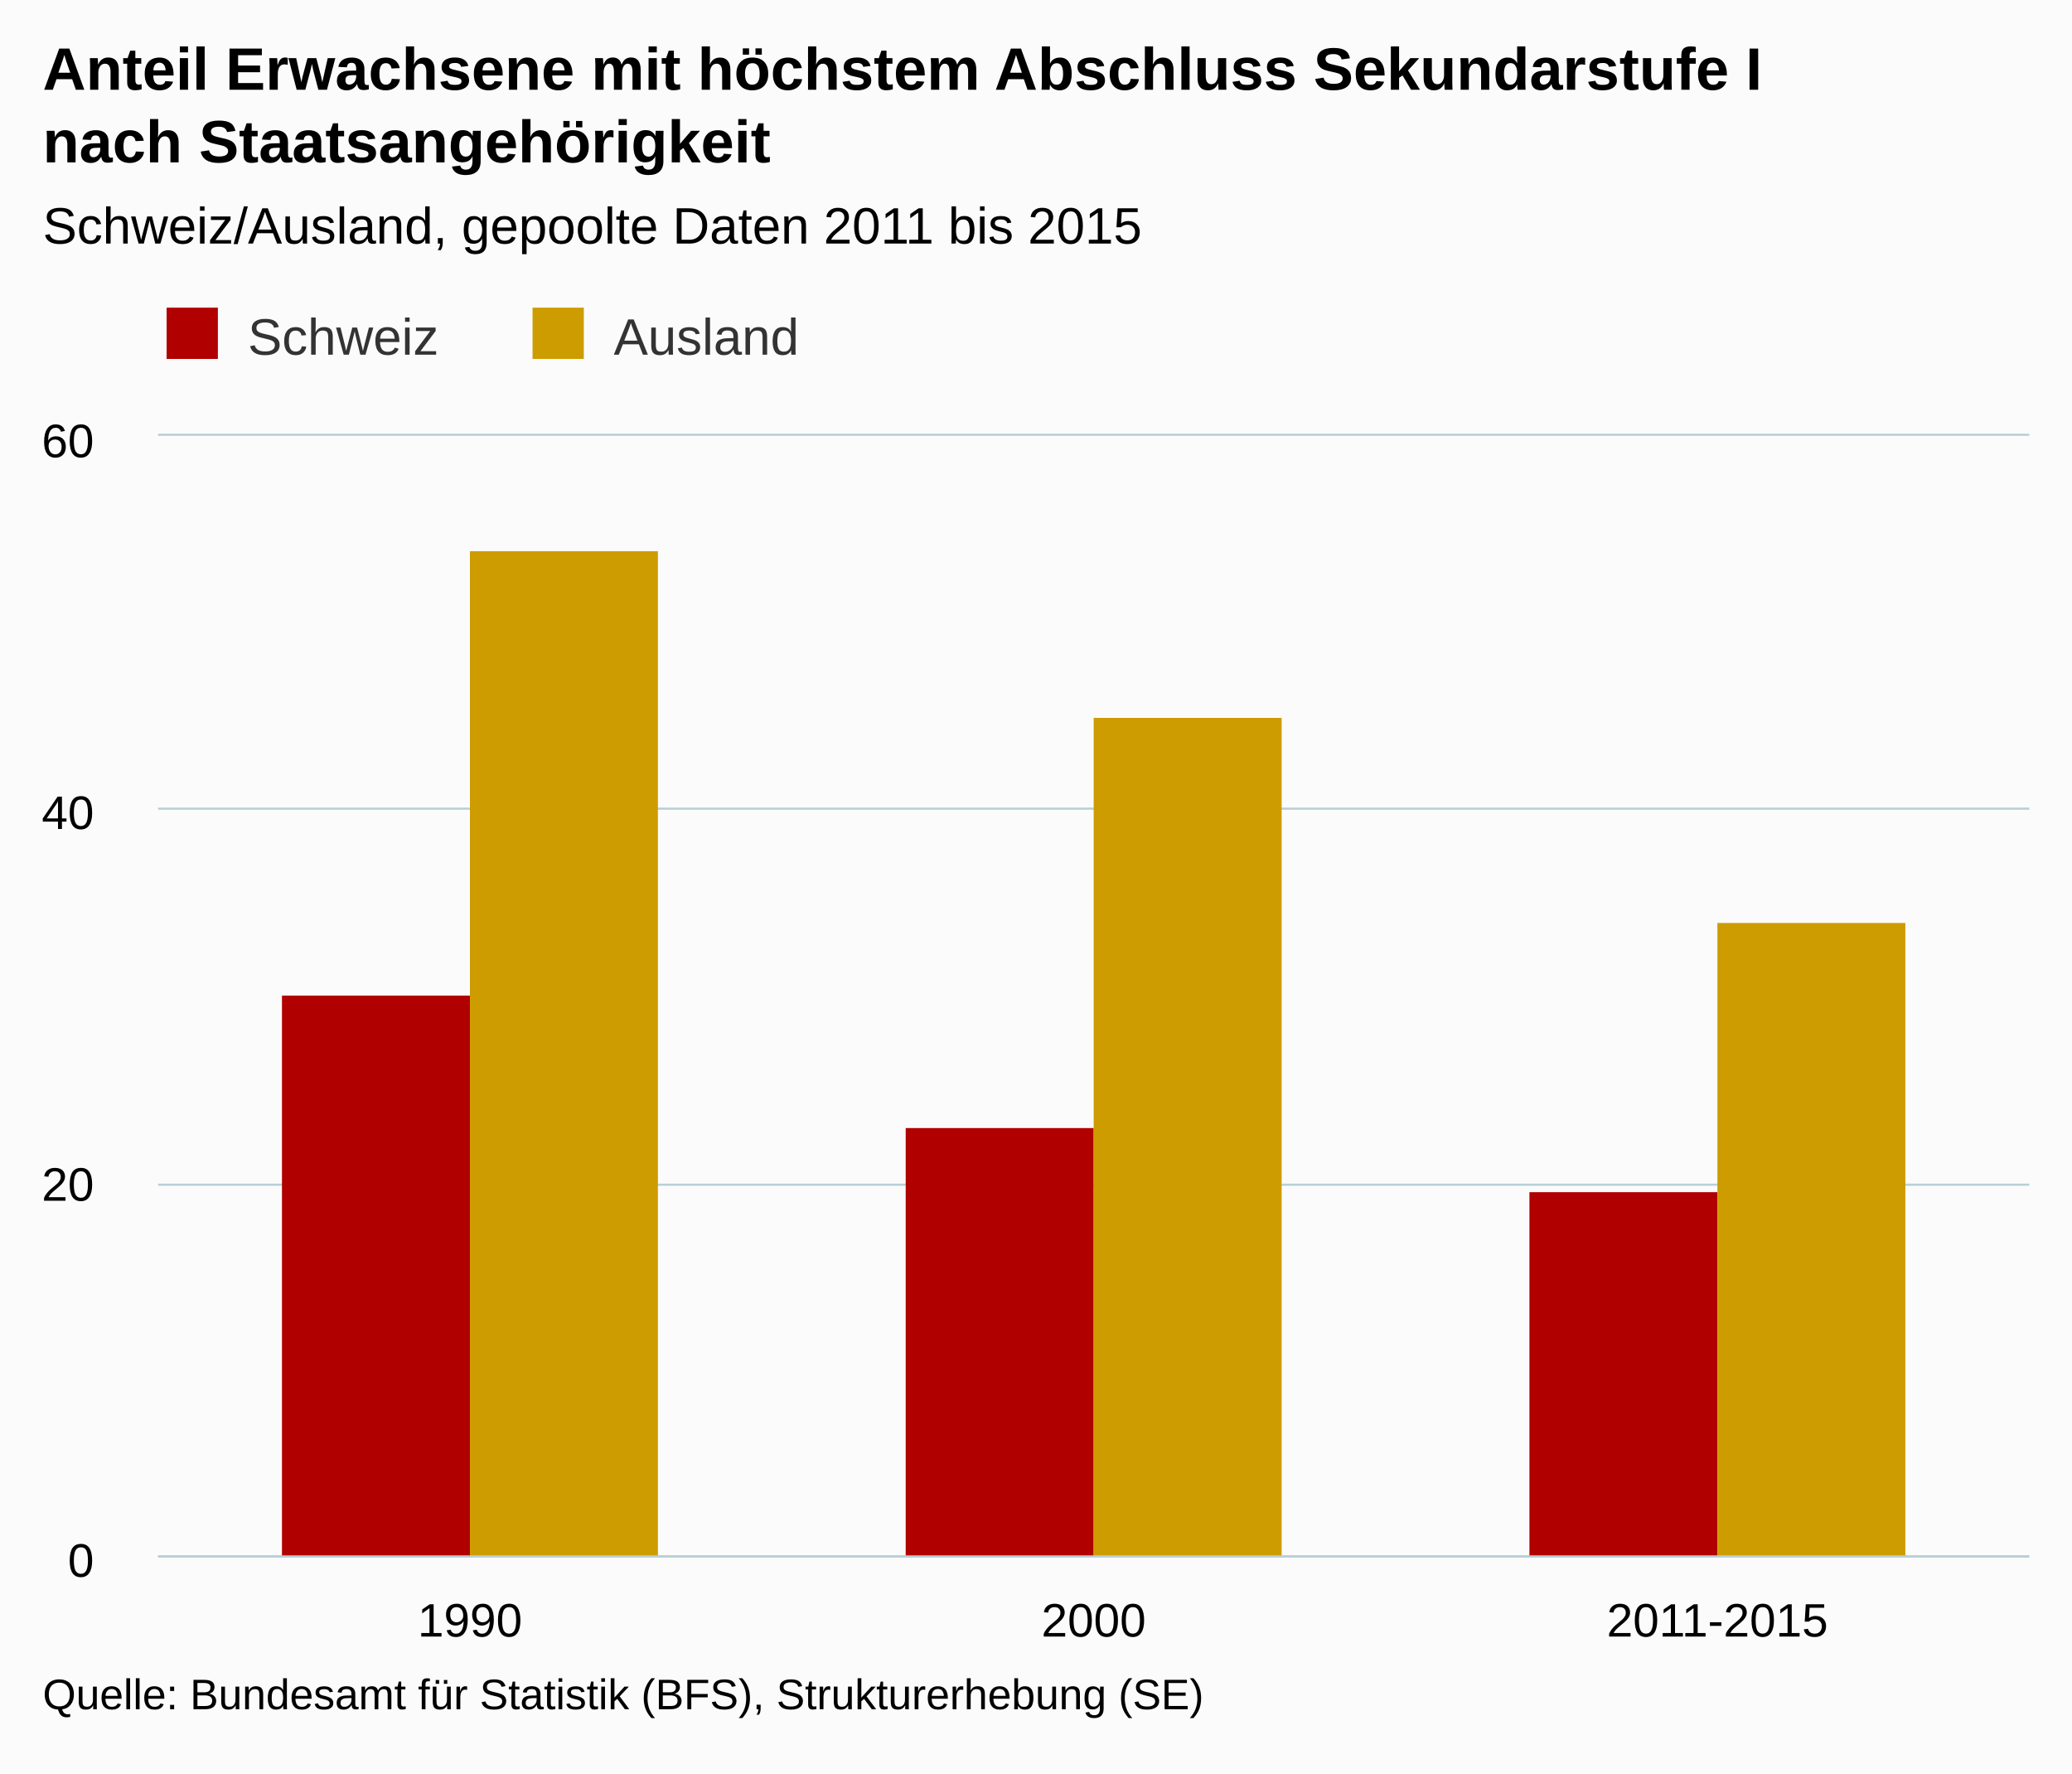
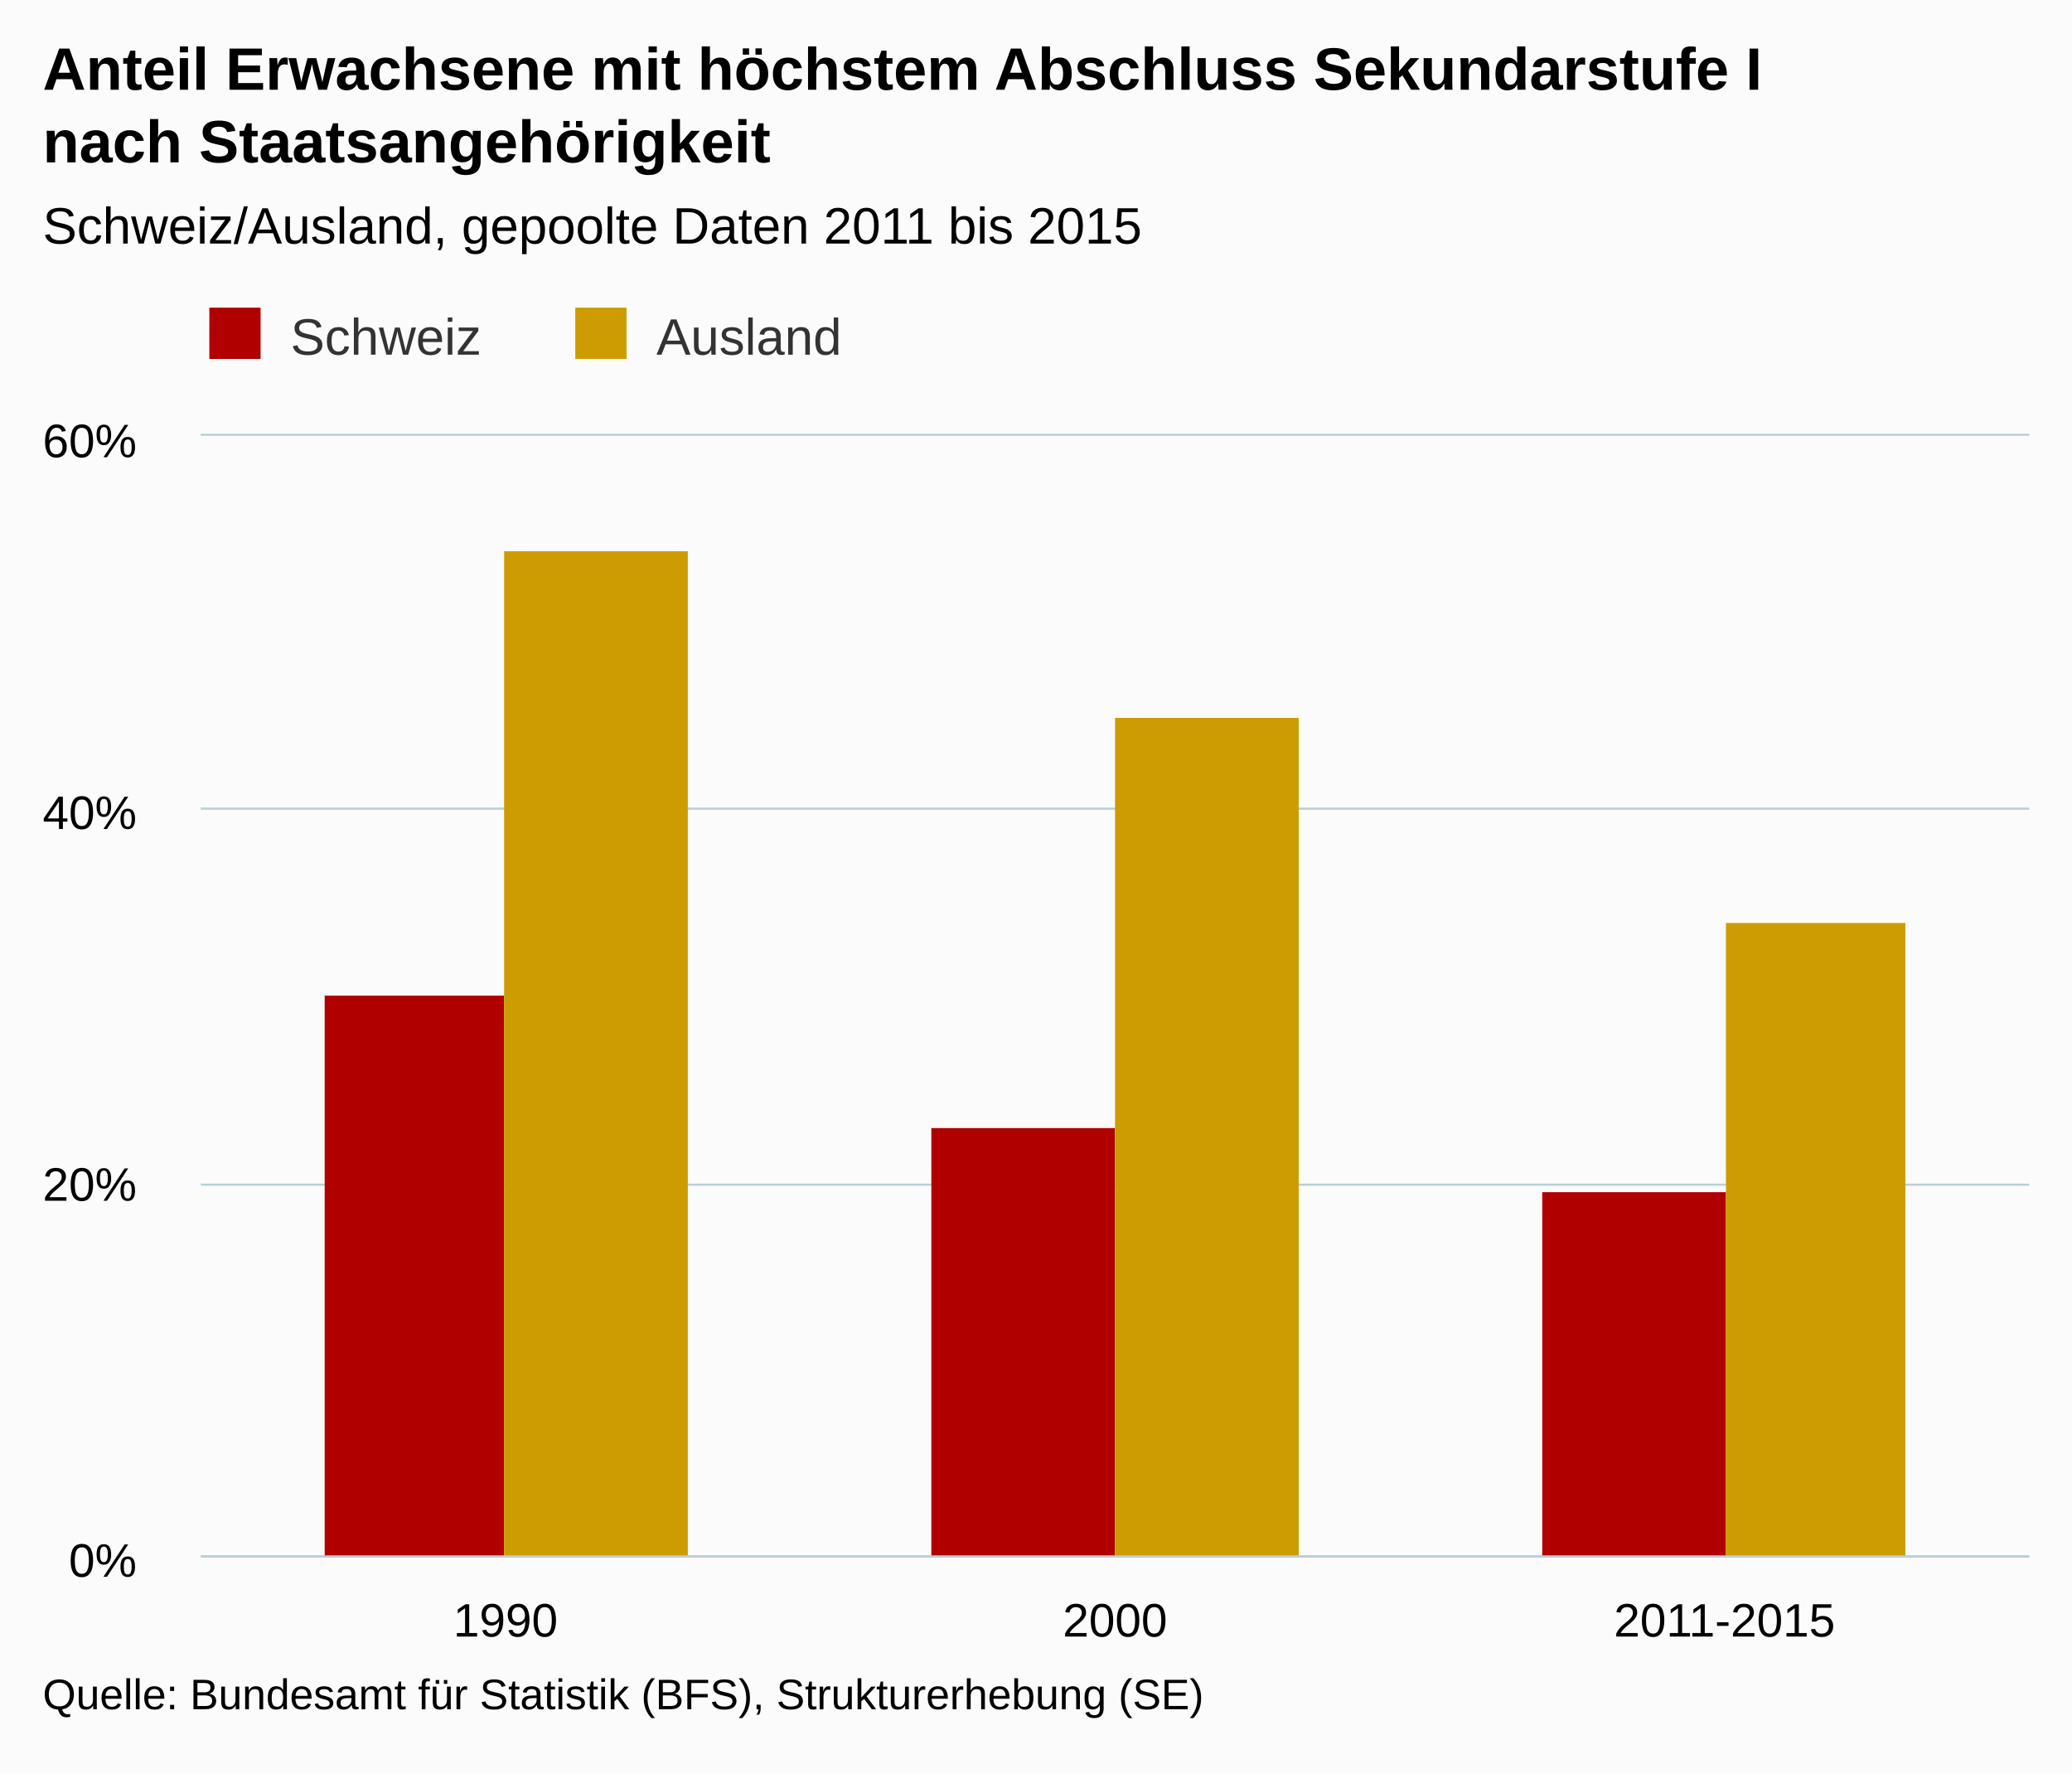
<svg xmlns="http://www.w3.org/2000/svg" version="1.1" class="highcharts-root" style="font-family:arial;font-size:12px;" viewBox="0 0 485 415">
  <defs>
    <clipPath>
-       <rect x="0" y="0" width="438" height="262" fill="none" />
+       <rect x="0" y="0" width="428" height="262" fill="none" />
    </clipPath>
    <clipPath id="a">
-       <rect x="0" y="0" width="438" height="262" fill="none" />
+       <rect x="0" y="0" width="428" height="262" fill="none" />
    </clipPath>
  </defs>
  <rect fill="#fbfbfb" class="highcharts-background" x="0" y="0" width="485" height="415" rx="0" ry="0" />
-   <rect fill="none" class="highcharts-plot-background" x="37" y="102" width="438" height="262" />
+   <rect fill="none" class="highcharts-plot-background" x="47" y="102" width="428" height="262" />
  <g class="highcharts-pane-group" />
  <g class="highcharts-grid highcharts-xaxis-grid ">
-     <path fill="none" class="highcharts-grid-line" d="M 182.5 102 L 182.5 364" opacity="1" />
-     <path fill="none" class="highcharts-grid-line" d="M 328.5 102 L 328.5 364" opacity="1" />
+     <path fill="none" class="highcharts-grid-line" d="M 189.5 102 L 189.5 364" opacity="1" />
+     <path fill="none" class="highcharts-grid-line" d="M 331.5 102 L 331.5 364" opacity="1" />
    <path fill="none" class="highcharts-grid-line" d="M 474.5 102 L 474.5 364" opacity="1" />
-     <path fill="none" class="highcharts-grid-line" d="M 36.5 102 L 36.5 364" opacity="1" />
+     <path fill="none" class="highcharts-grid-line" d="M 46.5 102 L 46.5 364" opacity="1" />
  </g>
  <g class="highcharts-grid highcharts-yaxis-grid ">
-     <path fill="none" stroke="#B9CFD7" stroke-width="0.5" class="highcharts-grid-line" d="M 37 364.25 L 475 364.25" opacity="1" />
-     <path fill="none" stroke="#B9CFD7" stroke-width="0.5" class="highcharts-grid-line" d="M 37 277.25 L 475 277.25" opacity="1" />
-     <path fill="none" stroke="#B9CFD7" stroke-width="0.5" class="highcharts-grid-line" d="M 37 189.25 L 475 189.25" opacity="1" />
-     <path fill="none" stroke="#B9CFD7" stroke-width="0.5" class="highcharts-grid-line" d="M 37 101.75 L 475 101.75" opacity="1" />
+     <path fill="none" stroke="#B9CFD7" stroke-width="0.5" class="highcharts-grid-line" d="M 47 364.25 L 475 364.25" opacity="1" />
+     <path fill="none" stroke="#B9CFD7" stroke-width="0.5" class="highcharts-grid-line" d="M 47 277.25 L 475 277.25" opacity="1" />
+     <path fill="none" stroke="#B9CFD7" stroke-width="0.5" class="highcharts-grid-line" d="M 47 189.25 L 475 189.25" opacity="1" />
+     <path fill="none" stroke="#B9CFD7" stroke-width="0.5" class="highcharts-grid-line" d="M 47 101.75 L 475 101.75" opacity="1" />
  </g>
-   <rect fill="none" class="highcharts-plot-border" x="37" y="102" width="438" height="262" />
+   <rect fill="none" class="highcharts-plot-border" x="47" y="102" width="428" height="262" />
  <g class="highcharts-axis highcharts-xaxis ">
-     <path fill="none" class="highcharts-axis-line" stroke="#B9CFD7" stroke-width="0.5" d="M 37 364.25 L 475 364.25" />
+     <path fill="none" class="highcharts-axis-line" stroke="#B9CFD7" stroke-width="0.5" d="M 47 364.25 L 475 364.25" />
  </g>
  <g class="highcharts-axis highcharts-yaxis ">
-     <path fill="none" class="highcharts-axis-line" d="M 37 102 L 37 364" />
+     <path fill="none" class="highcharts-axis-line" d="M 47 102 L 47 364" />
  </g>
  <g class="highcharts-series-group">
-     <g class="highcharts-series highcharts-series-0 highcharts-column-series highcharts-color-undefined " transform="translate(37,102) scale(1 1)" clip-path="url(#a)">
-       <rect x="29" y="131" width="44" height="132" fill="#b00000" class="highcharts-point" />
-       <rect x="175" y="162" width="44" height="101" fill="#b00000" class="highcharts-point" />
-       <rect x="321" y="177" width="44" height="86" fill="#b00000" class="highcharts-point" />
+     <g class="highcharts-series highcharts-series-0 highcharts-column-series highcharts-color-undefined " transform="translate(47,102) scale(1 1)" clip-path="url(#a)">
+       <rect x="29" y="131" width="42" height="132" fill="#b00000" class="highcharts-point" />
+       <rect x="171" y="162" width="43" height="101" fill="#b00000" class="highcharts-point" />
+       <rect x="314" y="177" width="43" height="86" fill="#b00000" class="highcharts-point" />
    </g>
-     <g class="highcharts-markers highcharts-series-0 highcharts-column-series highcharts-color-undefined " transform="translate(37,102) scale(1 1)" clip-path="none" />
-     <g class="highcharts-series highcharts-series-1 highcharts-column-series highcharts-color-undefined " transform="translate(37,102) scale(1 1)" clip-path="url(#a)">
-       <rect x="73" y="27" width="44" height="236" fill="#cd9c00" class="highcharts-point" />
-       <rect x="219" y="66" width="44" height="197" fill="#cd9c00" class="highcharts-point" />
-       <rect x="365" y="114" width="44" height="149" fill="#cd9c00" class="highcharts-point" />
+     <g class="highcharts-markers highcharts-series-0 highcharts-column-series highcharts-color-undefined " transform="translate(47,102) scale(1 1)" clip-path="none" />
+     <g class="highcharts-series highcharts-series-1 highcharts-column-series highcharts-color-undefined " transform="translate(47,102) scale(1 1)" clip-path="url(#a)">
+       <rect x="71" y="27" width="43" height="236" fill="#cd9c00" class="highcharts-point" />
+       <rect x="214" y="66" width="43" height="197" fill="#cd9c00" class="highcharts-point" />
+       <rect x="357" y="114" width="42" height="149" fill="#cd9c00" class="highcharts-point" />
    </g>
-     <g class="highcharts-markers highcharts-series-1 highcharts-column-series highcharts-color-undefined " transform="translate(37,102) scale(1 1)" clip-path="none" />
+     <g class="highcharts-markers highcharts-series-1 highcharts-column-series highcharts-color-undefined " transform="translate(47,102) scale(1 1)" clip-path="none" />
  </g>
  <text x="10" text-anchor="start" class="highcharts-title" style="color:#000000;font-size:14px;font-weight:bold;fill:#000000;" y="21">
    <tspan>Anteil Erwachsene mit höchstem Abschluss Sekundarstufe I</tspan>
    <tspan dy="17" x="10">nach Staatsangehörigkeit</tspan>
  </text>
  <text x="10" text-anchor="start" class="highcharts-subtitle" style="color:#000000;font-size:12px;font-weight:normal;font-family:arial;fill:#000000;" y="57">
    <tspan>Schweiz/Ausland, gepoolte Daten 2011 bis 2015</tspan>
  </text>
-   <g class="highcharts-legend" transform="translate(29,65)">
+   <g class="highcharts-legend" transform="translate(39,65)">
    <rect fill="none" class="highcharts-legend-box" rx="0" ry="0" x="0" y="0" width="166" height="25" visibility="visible" />
    <g>
      <g>
        <g class="highcharts-legend-item highcharts-column-series highcharts-color-undefined highcharts-series-0" transform="translate(8,3)">
          <text x="21" style="color:#333333;font-size:12px;font-weight:normal;cursor:pointer;fill:#333333;" text-anchor="start" y="15">
            <tspan>Schweiz</tspan>
          </text>
          <rect x="2" y="4" width="12" height="12" fill="#b00000" class="highcharts-point" />
        </g>
        <g class="highcharts-legend-item highcharts-column-series highcharts-color-undefined highcharts-series-1" transform="translate(93.65625,3)">
          <text x="21" y="15" style="color:#333333;font-size:12px;font-weight:normal;cursor:pointer;fill:#333333;" text-anchor="start">
            <tspan>Ausland</tspan>
          </text>
          <rect x="2" y="4" width="12" height="12" fill="#cd9c00" class="highcharts-point" />
        </g>
      </g>
    </g>
  </g>
  <g class="highcharts-axis-labels highcharts-xaxis-labels ">
-     <text x="110" style="color:#000000;cursor:default;font-size:11px;fill:#000000;" text-anchor="middle" transform="translate(0,0)" y="383" opacity="1">
+     <text x="118.333" style="color:#000000;cursor:default;font-size:11px;fill:#000000;" text-anchor="middle" transform="translate(0,0)" y="383" opacity="1">
      1990
    </text>
-     <text x="256" style="color:#000000;cursor:default;font-size:11px;fill:#000000;" text-anchor="middle" transform="translate(0,0)" y="383" opacity="1">
+     <text x="261" style="color:#000000;cursor:default;font-size:11px;fill:#000000;" text-anchor="middle" transform="translate(0,0)" y="383" opacity="1">
      2000
    </text>
-     <text x="402" style="color:#000000;cursor:default;font-size:11px;fill:#000000;" text-anchor="middle" transform="translate(0,0)" y="383" opacity="1">
+     <text x="403.667" style="color:#000000;cursor:default;font-size:11px;fill:#000000;" text-anchor="middle" transform="translate(0,0)" y="383" opacity="1">
      2011-2015
    </text>
  </g>
  <g class="highcharts-axis-labels highcharts-yaxis-labels ">
-     <text x="22" style="color:#000000;cursor:default;font-size:11px;fill:#000000;" text-anchor="end" transform="translate(0,0)" y="369" opacity="1">
-       <tspan>0</tspan>
+     <text x="32" style="color:#000000;cursor:default;font-size:11px;fill:#000000;" text-anchor="end" transform="translate(0,0)" y="369" opacity="1">
+       <tspan>0%</tspan>
    </text>
-     <text x="22" style="color:#000000;cursor:default;font-size:11px;fill:#000000;" text-anchor="end" transform="translate(0,0)" y="281" opacity="1">
-       <tspan>20</tspan>
+     <text x="32" style="color:#000000;cursor:default;font-size:11px;fill:#000000;" text-anchor="end" transform="translate(0,0)" y="281" opacity="1">
+       <tspan>20%</tspan>
    </text>
-     <text x="22" style="color:#000000;cursor:default;font-size:11px;fill:#000000;" text-anchor="end" transform="translate(0,0)" y="194" opacity="1">
-       <tspan>40</tspan>
+     <text x="32" style="color:#000000;cursor:default;font-size:11px;fill:#000000;" text-anchor="end" transform="translate(0,0)" y="194" opacity="1">
+       <tspan>40%</tspan>
    </text>
-     <text x="22" style="color:#000000;cursor:default;font-size:11px;fill:#000000;" text-anchor="end" transform="translate(0,0)" y="107" opacity="1">
-       <tspan>60</tspan>
+     <text x="32" style="color:#000000;cursor:default;font-size:11px;fill:#000000;" text-anchor="end" transform="translate(0,0)" y="107" opacity="1">
+       <tspan>60%</tspan>
    </text>
  </g>
  <text x="10" class="highcharts-credits" text-anchor="start" style="cursor:default;color:#000000;font-size:10px;fill:#000000;" y="400">
    <tspan>Quelle: Bundesamt für Statistik (BFS), Strukturerhebung (SE)</tspan>
  </text>
</svg>
